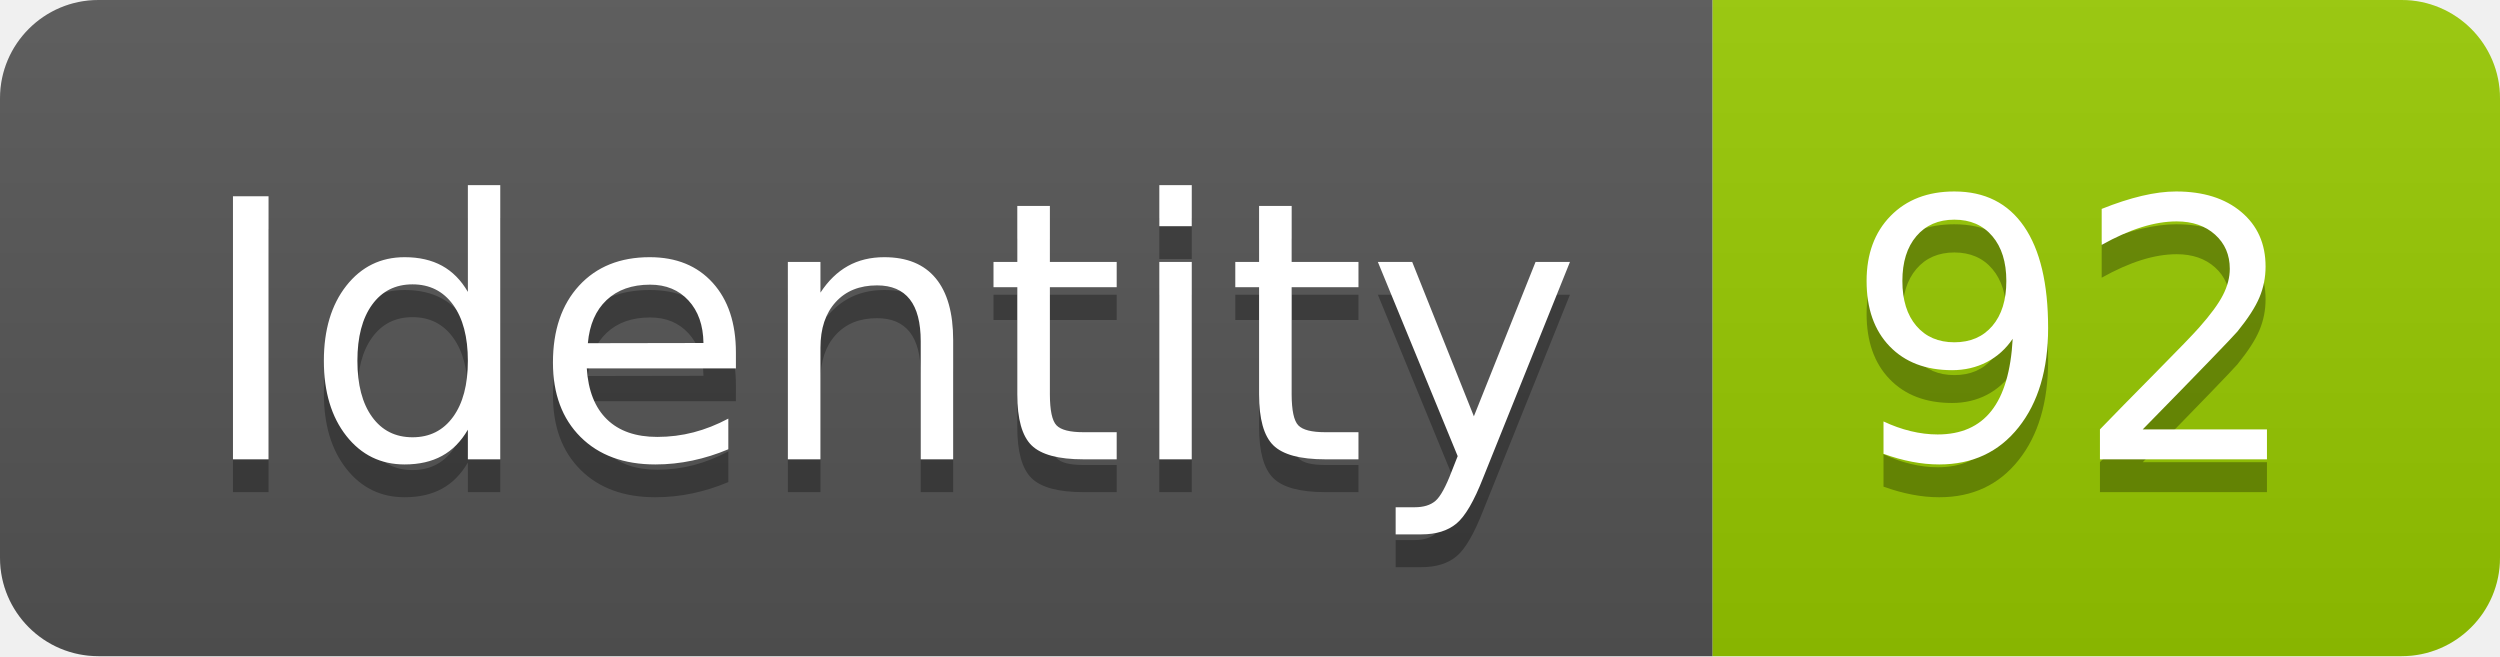
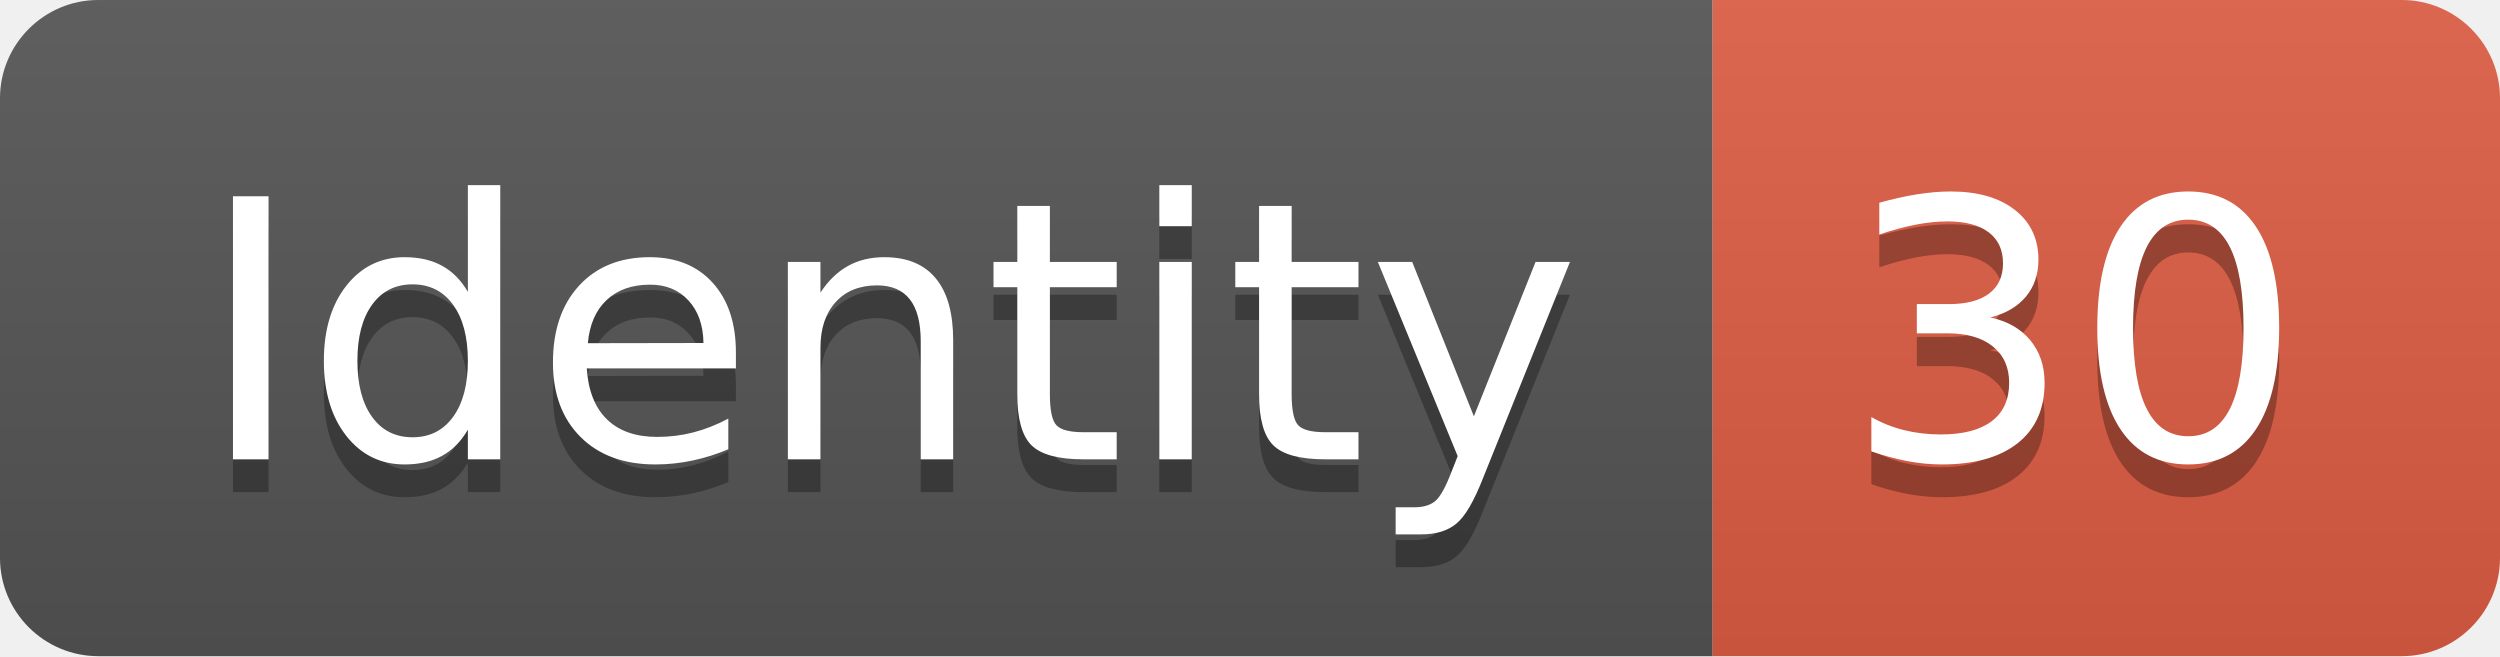
<svg xmlns="http://www.w3.org/2000/svg" width="76.2" height="20">
  <linearGradient id="smooth" x2="0" y2="100%">
    <stop offset="0" stop-color="#bbb" stop-opacity=".1" />
    <stop offset="1" stop-opacity=".1" />
  </linearGradient>
  <clipPath id="round">
    <rect width="76.2" height="20" rx="3" fill="#fff" />
  </clipPath>
  <g clip-path="url(#round)">
    <rect width="52.2" height="20" fill="#555" />
-     <rect x="52.2" width="24.0" height="20" fill="#97CA00" />
+     <rect x="52.2" width="24.0" height="20" fill="#e05d44" />
    <rect width="76.2" height="20" fill="url(#smooth)" />
  </g>
  <g fill="#fff" text-anchor="middle" font-family="DejaVu Sans,Verdana,Geneva,sans-serif" font-size="110">
    <text x="271.0" y="150" fill="#010101" fill-opacity=".3" transform="scale(0.1)" textLength="422.0" lengthAdjust="spacing">Identity</text>
    <text x="271.0" y="140" transform="scale(0.1)" textLength="422.0" lengthAdjust="spacing">Identity</text>
-     <text x="632.0" y="150" fill="#010101" fill-opacity=".3" transform="scale(0.1)" textLength="140.0" lengthAdjust="spacing">92</text>
-     <text x="632.0" y="140" transform="scale(0.1)" textLength="140.0" lengthAdjust="spacing">92</text>
+     <text x="632.0" y="150" fill="#010101" fill-opacity=".3" transform="scale(0.1)" textLength="140.0" lengthAdjust="spacing">30</text>
+     <text x="632.0" y="140" transform="scale(0.1)" textLength="140.0" lengthAdjust="spacing">30</text>
  </g>
</svg>
